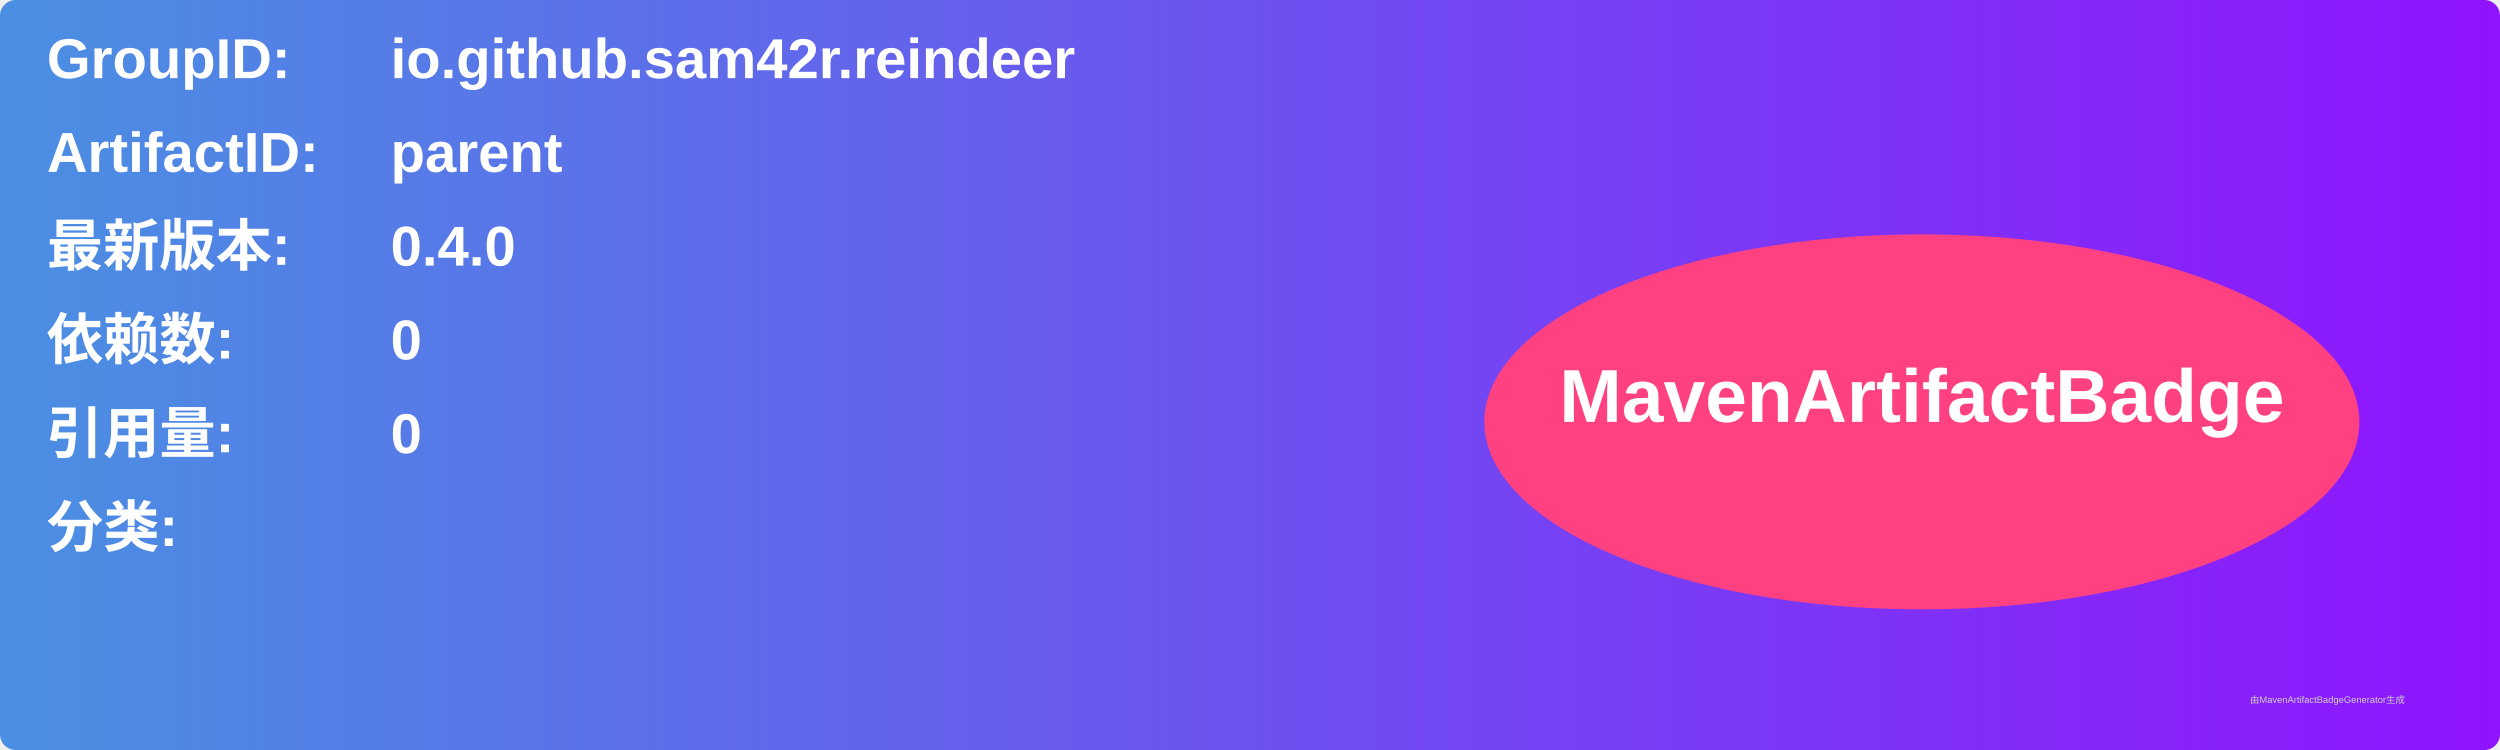
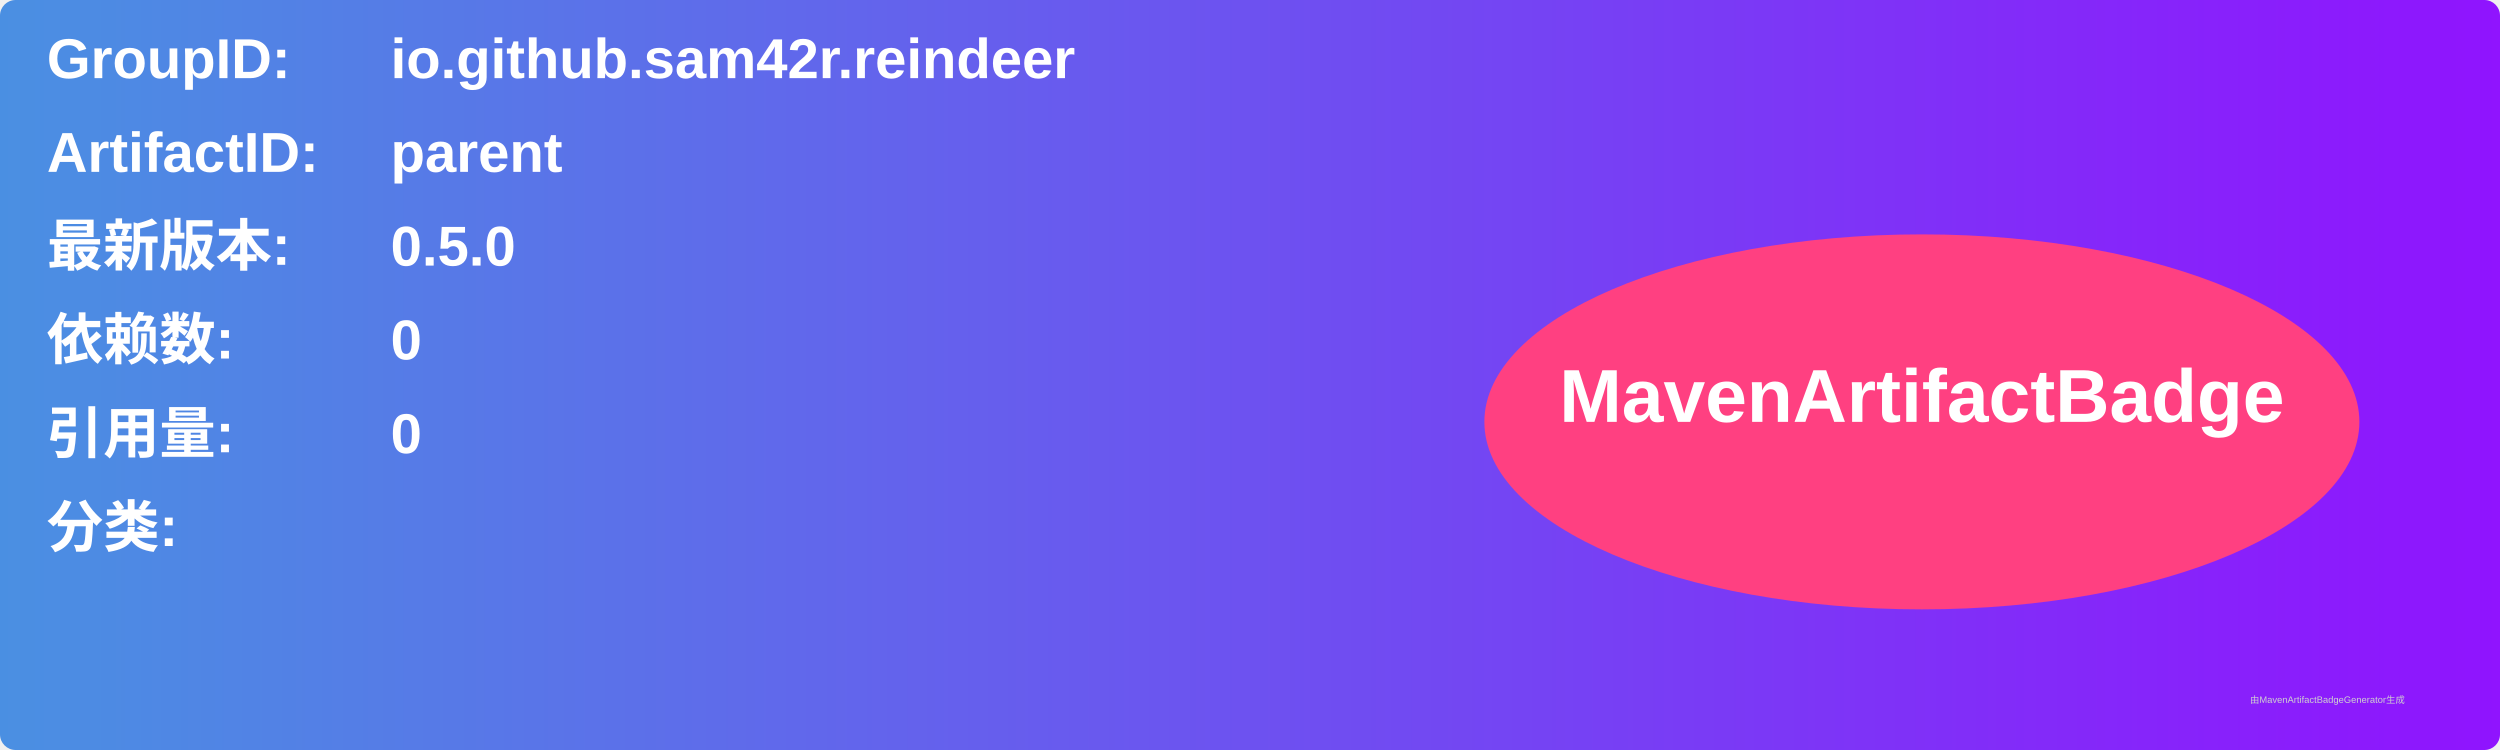
<svg xmlns="http://www.w3.org/2000/svg" width="800" height="240" viewBox="0 0 800 240">
  <linearGradient id="grad" x1="0%" y1="0%" x2="100%" y2="0%">
    <stop offset="0%" stop-color="#4a90e2" />
    <stop offset="100%" stop-color="#9013fe" />
  </linearGradient>
  <rect width="100%" height="100%" rx="5" ry="5" fill="url(#grad)" />
  <g transform="translate(15, 15)">
    <text x="0" y="10" font-family="Arial" font-size="18" fill="white" font-weight="bold" width="260">GroupID:</text>
    <text x="110" y="10" font-family="Arial" font-size="18" fill="white" font-weight="bold" width="460">io.github.sam42r.reindeer</text>
    <text x="0" y="40" font-family="Arial" font-size="18" fill="white" font-weight="bold" width="260">ArtifactID:</text>
    <text x="110" y="40" font-family="Arial" font-size="18" fill="white" font-weight="bold" width="460">parent</text>
    <text x="0" y="70" font-family="Arial" font-size="18" fill="white" font-weight="bold">最新版本:</text>
    <text x="110" y="70" font-family="Arial" font-size="18" fill="white" font-weight="bold">
-       <tspan font-weight="bold">0.4.0</tspan>
+       <tspan font-weight="bold">0.5.0</tspan>
    </text>
    <text x="0" y="100" font-family="Arial" font-size="18" fill="white" font-weight="bold">依赖数: </text>
    <text x="110" y="100" font-family="Arial" font-size="18" fill="white">
      <tspan font-weight="bold">0</tspan>
    </text>
    <text x="0" y="130" font-family="Arial" font-size="18" fill="white" font-weight="bold">引用量: </text>
    <text x="110" y="130" font-family="Arial" font-size="18" fill="white">
      <tspan font-weight="bold">0</tspan>
    </text>
    <text x="0" y="160" font-family="Arial" font-size="18" fill="white" font-weight="bold">分类:</text>
    <text x="10" y="190" font-family="Arial" font-size="10" fill="white">
      <tspan font-weight="bold" />
    </text>
    <ellipse cx="600" cy="120" rx="140" ry="60" fill="#ff4081" />
    <text x="600" y="120" text-anchor="middle" font-family="Arial" font-size="24" fill="white" font-weight="bold">MavenArtifactBadge</text>
  </g>
  <text x="720" y="225" font-family="Arial" font-size="3" fill="#d0d0d0">由MavenArtifactBadgeGenerator生成</text>
</svg>
